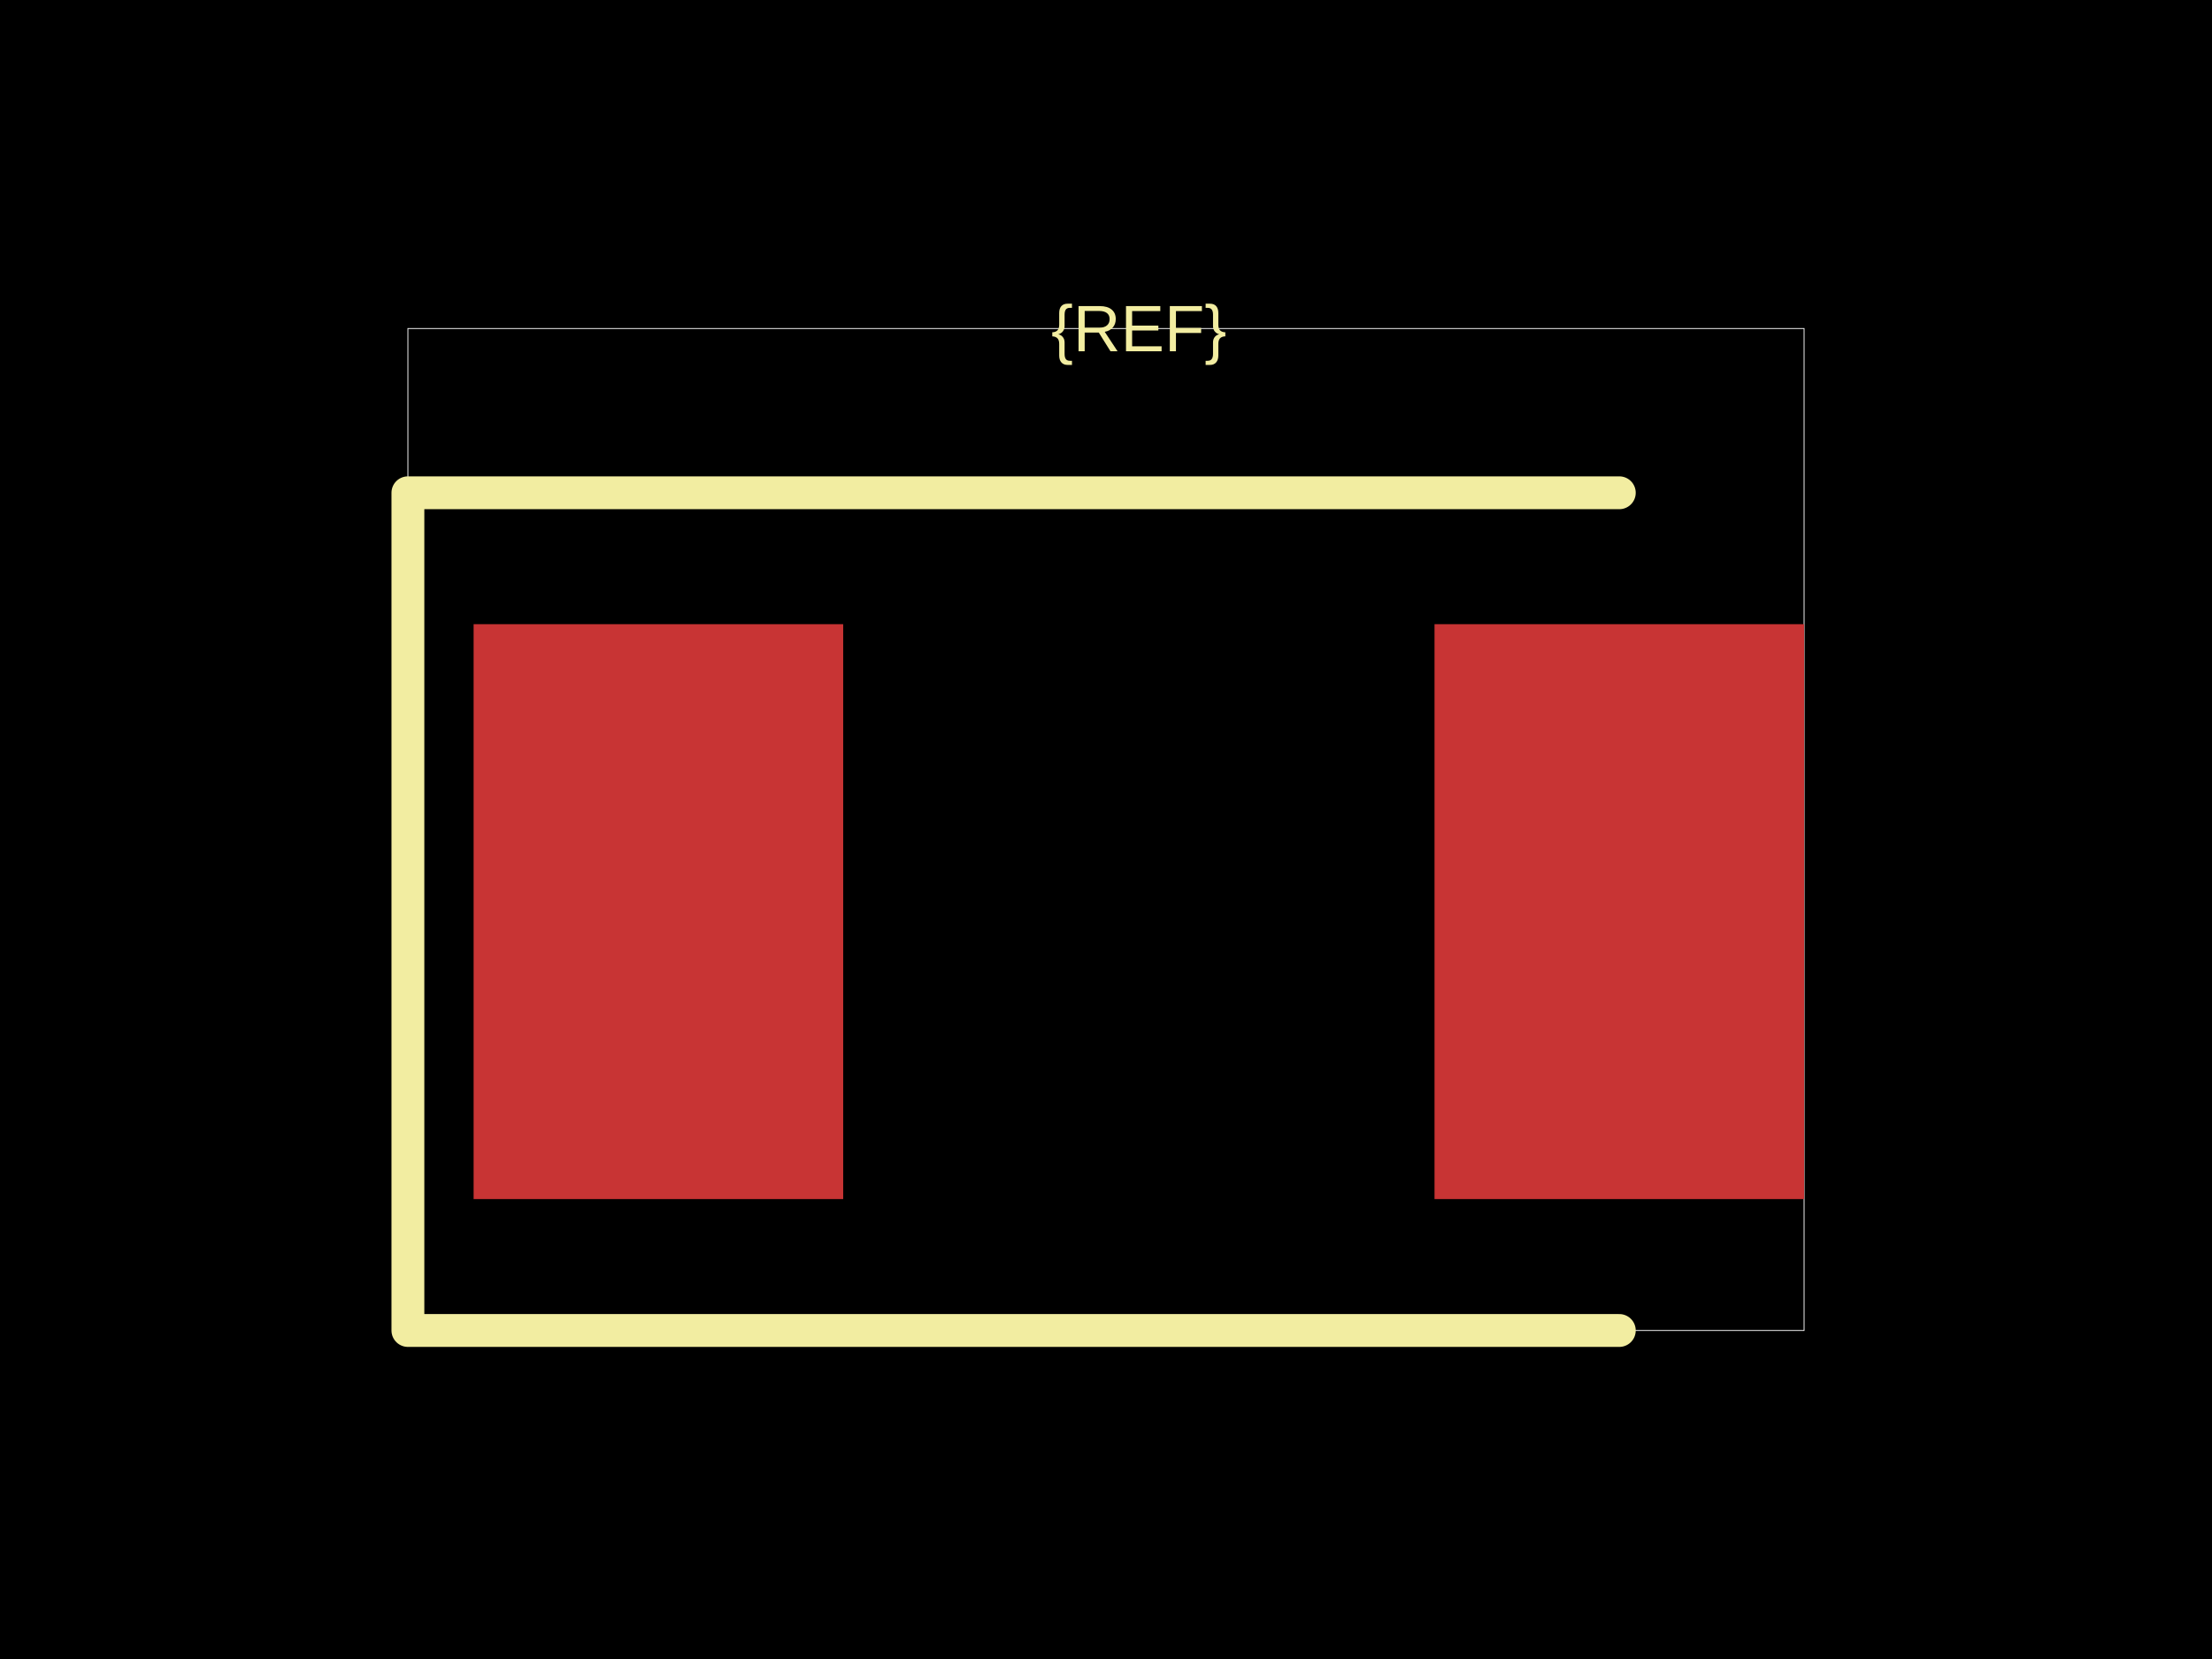
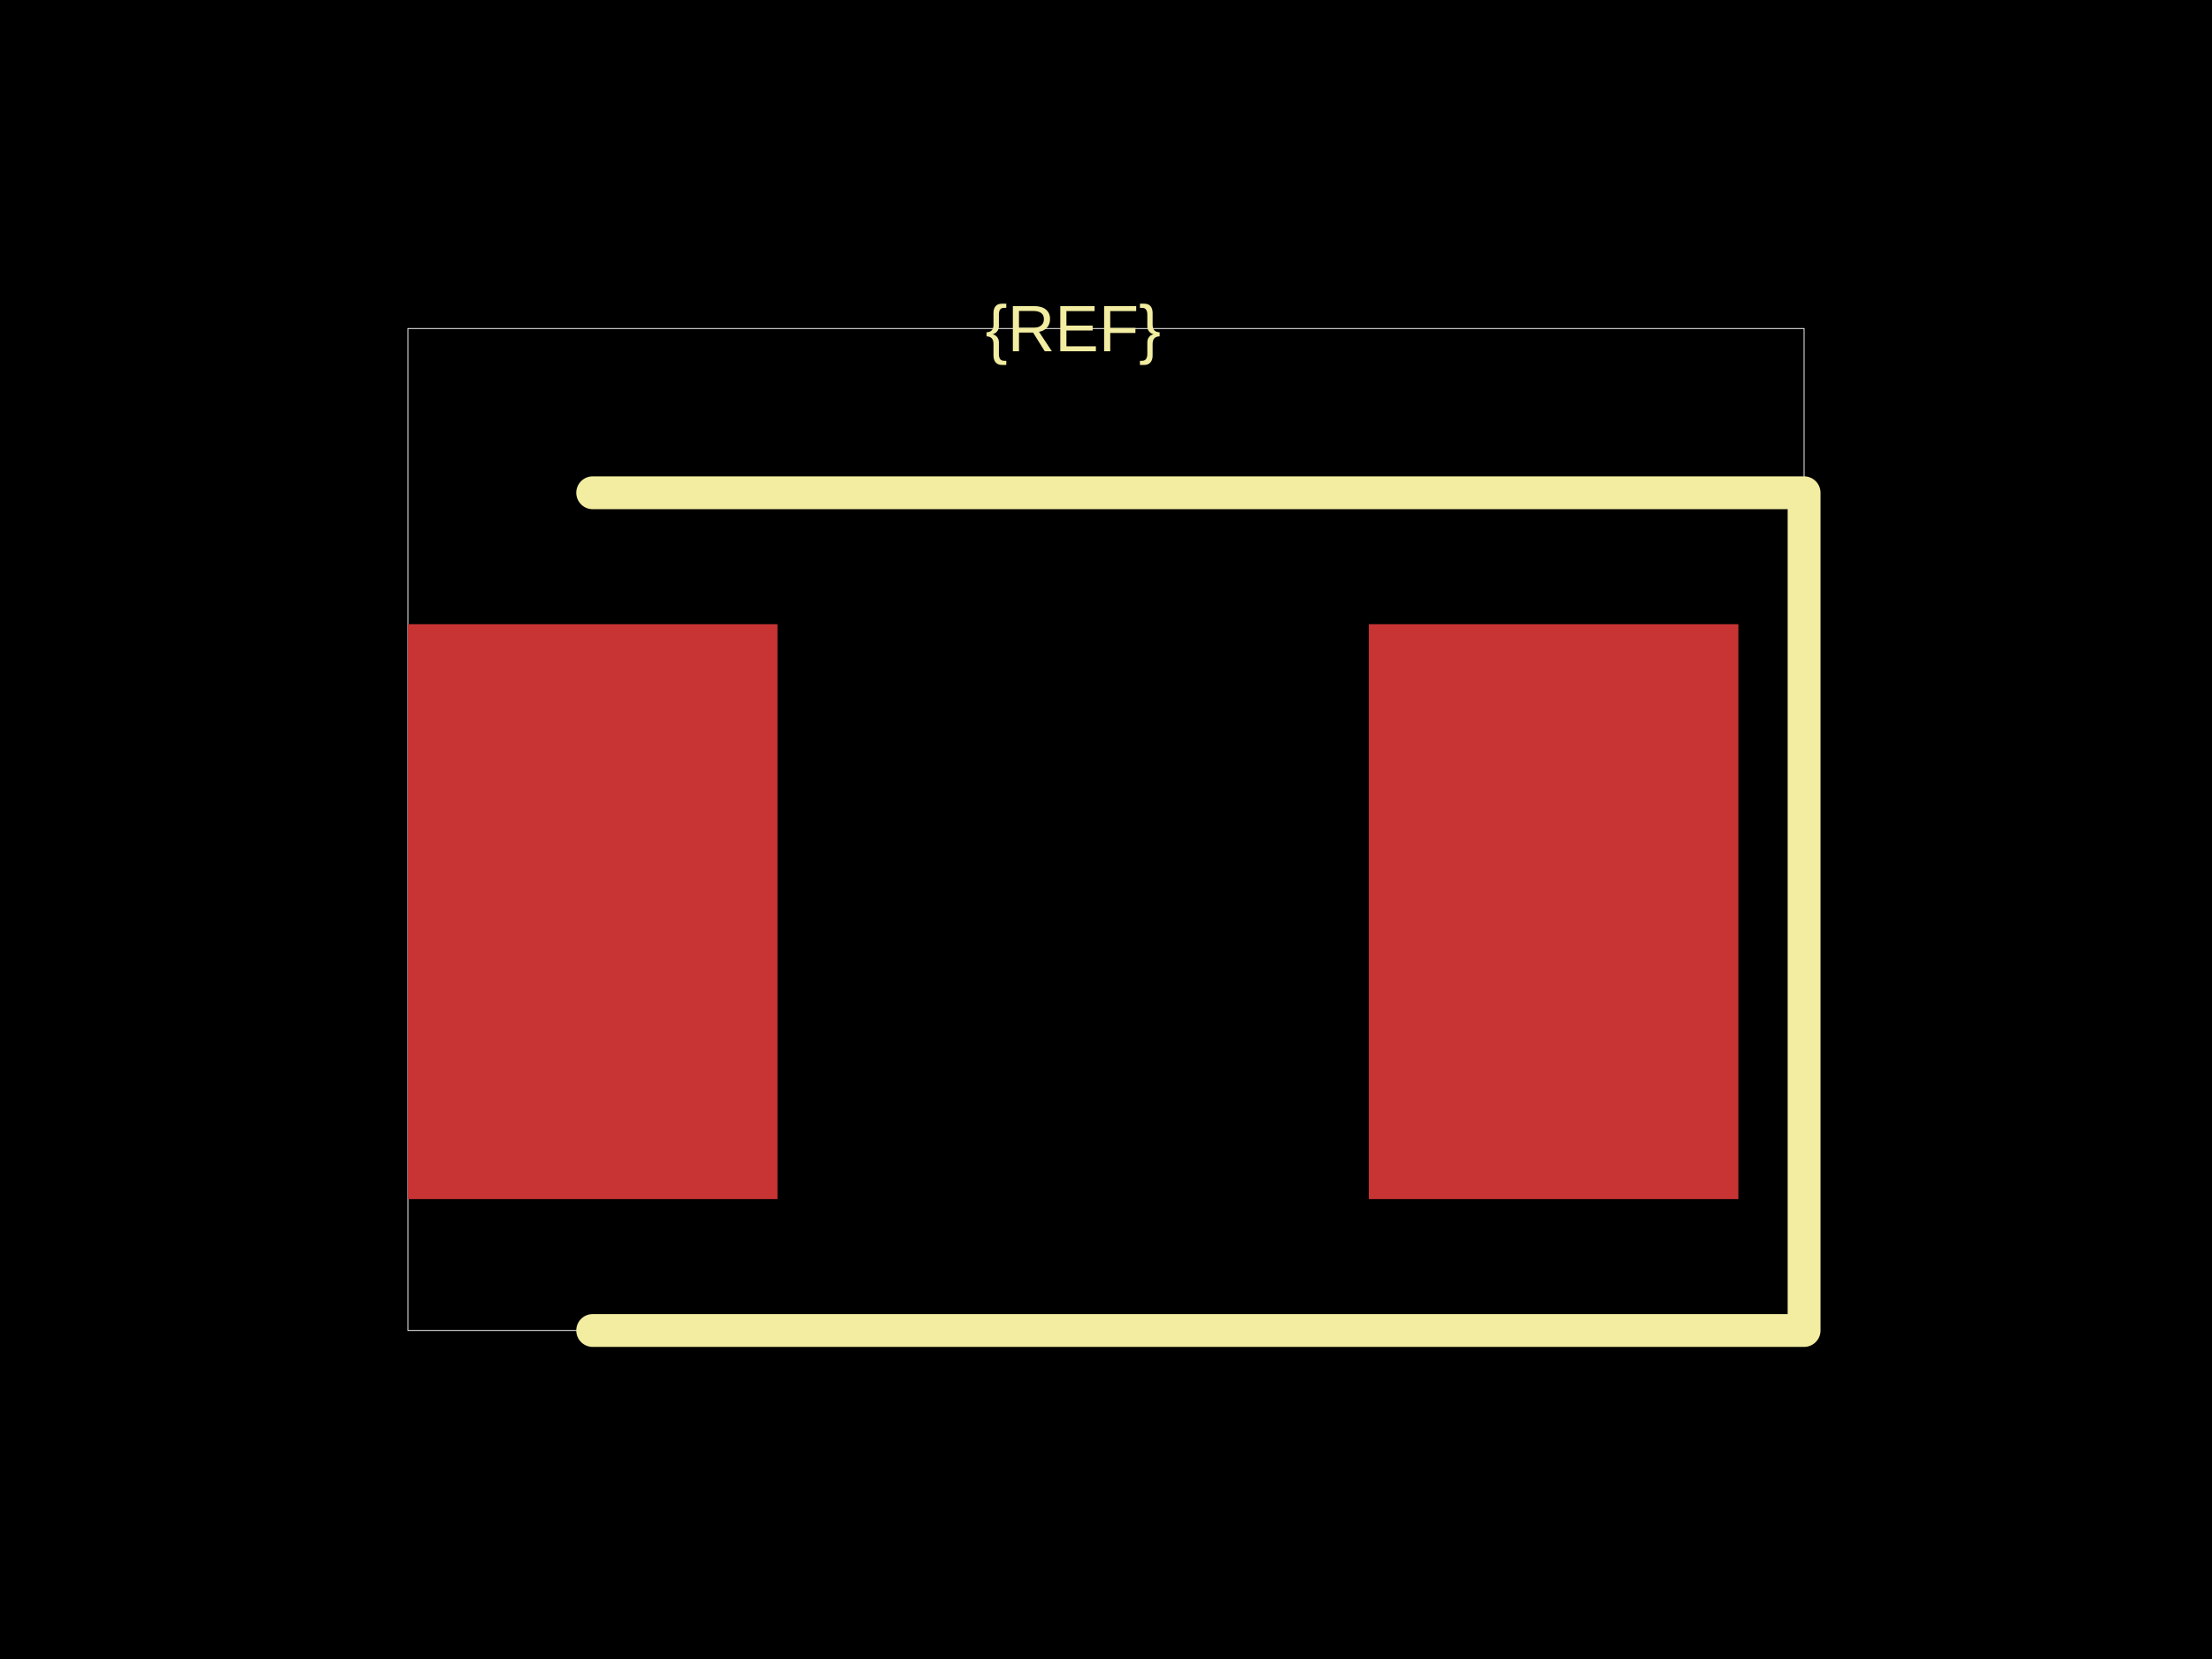
<svg xmlns="http://www.w3.org/2000/svg" width="800" height="600">
  <style />
  <rect class="boundary" x="0" y="0" fill="#000" width="800" height="600" data-type="pcb_background" data-pcb-layer="global" />
  <rect class="pcb-boundary" fill="none" stroke="#fff" stroke-width="0.3" x="147.525" y="118.812" width="504.95" height="362.376" data-type="pcb_boundary" data-pcb-layer="global" />
-   <rect class="pcb-pad" fill="rgb(200, 52, 52)" x="171.287" y="225.743" width="133.663" height="207.921" data-type="pcb_smtpad" data-pcb-layer="top" />
-   <rect class="pcb-pad" fill="rgb(200, 52, 52)" x="518.812" y="225.743" width="133.663" height="207.921" data-type="pcb_smtpad" data-pcb-layer="top" />
-   <path class="pcb-silkscreen pcb-silkscreen-top" d="M 585.644 178.218 L 147.525 178.218 L 147.525 481.188 L 585.644 481.188" fill="none" stroke="#f2eda1" stroke-width="11.881" stroke-linecap="round" stroke-linejoin="round" data-pcb-component-id="" data-pcb-silkscreen-path-id="" data-type="pcb_silkscreen_path" data-pcb-layer="top" />
-   <text x="0" y="0" dx="0" dy="0" fill="#f2eda1" font-family="Arial, sans-serif" font-size="23.762" text-anchor="middle" dominant-baseline="central" transform="matrix(1,0,0,1,411.8812,118.8119)" class="pcb-silkscreen-text pcb-silkscreen-top" data-pcb-silkscreen-text-id="pcb_component_1" stroke="none" data-type="pcb_silkscreen_text" data-pcb-layer="top">{REF}</text>
+   <rect class="pcb-pad" fill="rgb(200, 52, 52)" x="147.525" y="225.743" width="133.663" height="207.921" data-type="pcb_smtpad" data-pcb-layer="top" />
+   <rect class="pcb-pad" fill="rgb(200, 52, 52)" x="495.05" y="225.743" width="133.663" height="207.921" data-type="pcb_smtpad" data-pcb-layer="top" />
+   <path class="pcb-silkscreen pcb-silkscreen-top" d="M 214.356 178.218 L 652.475 178.218 L 652.475 481.188 L 214.356 481.188" fill="none" stroke="#f2eda1" stroke-width="11.881" stroke-linecap="round" stroke-linejoin="round" data-pcb-component-id="" data-pcb-silkscreen-path-id="" data-type="pcb_silkscreen_path" data-pcb-layer="top" />
+   <text x="0" y="0" dx="0" dy="0" fill="#f2eda1" font-family="Arial, sans-serif" font-size="23.762" text-anchor="middle" dominant-baseline="central" transform="matrix(1,0,0,1,388.1188,118.8119)" class="pcb-silkscreen-text pcb-silkscreen-top" data-pcb-silkscreen-text-id="pcb_component_1" stroke="none" data-type="pcb_silkscreen_text" data-pcb-layer="top">{REF}</text>
</svg>
